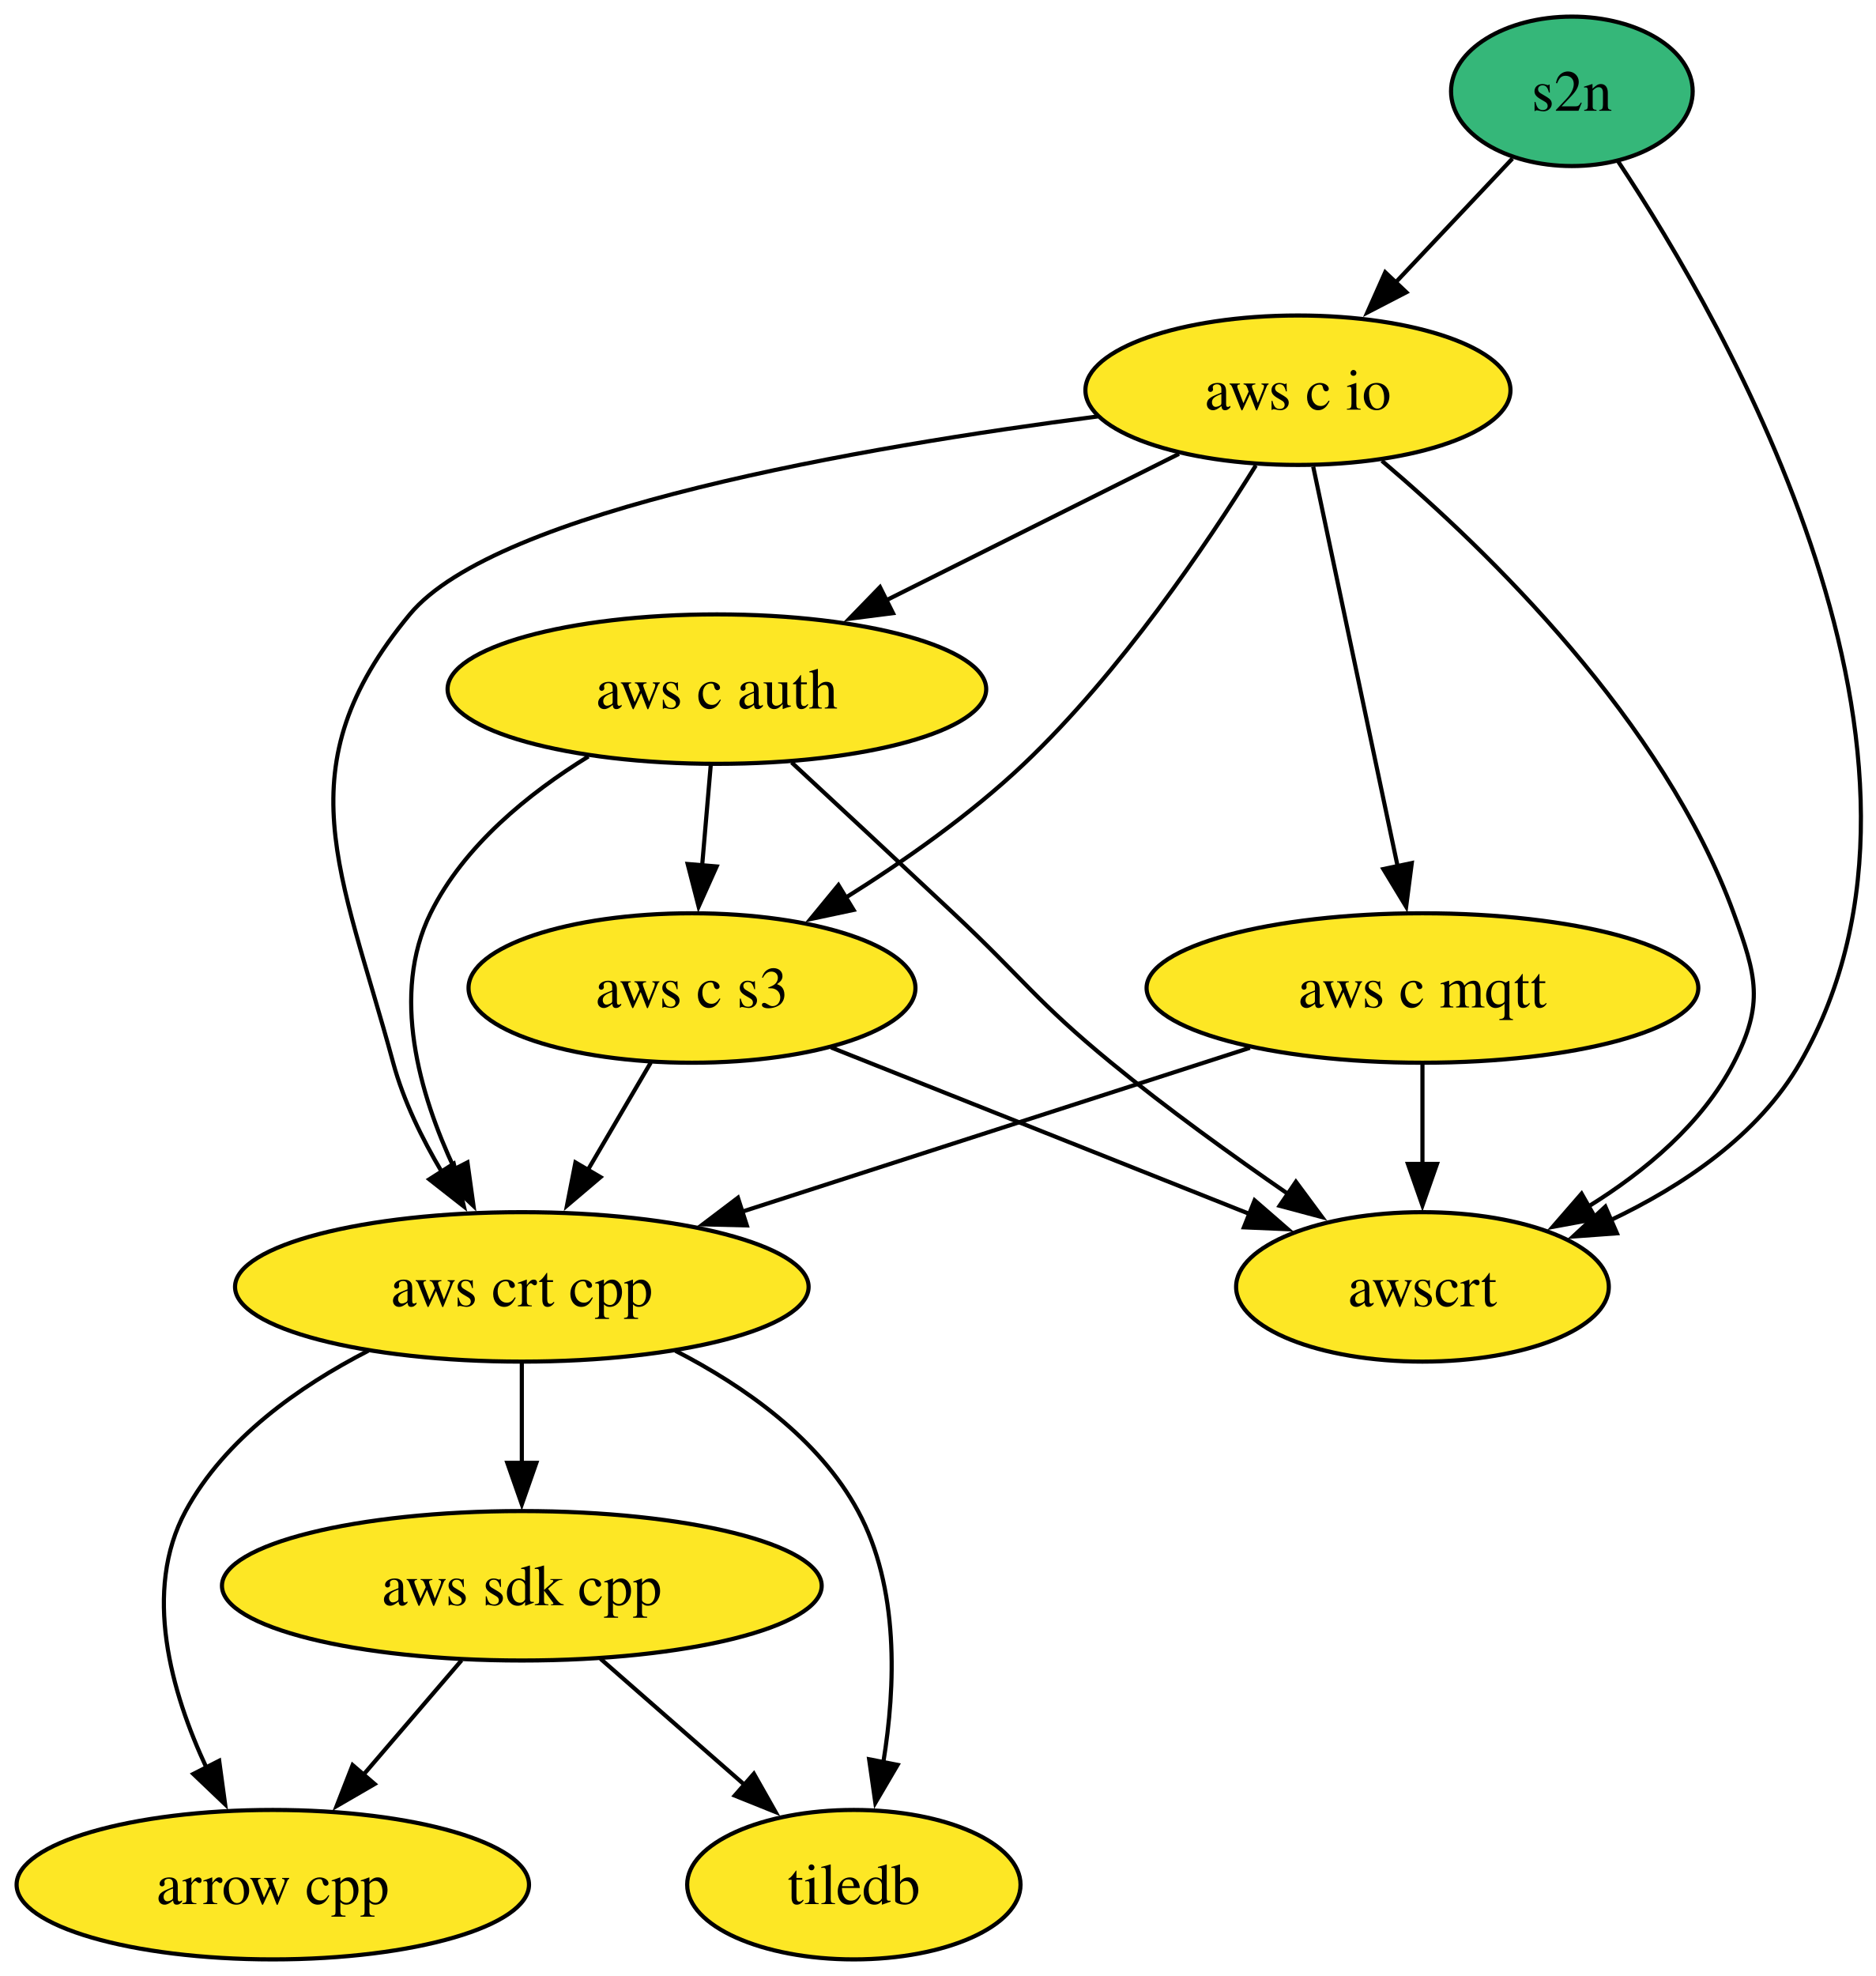
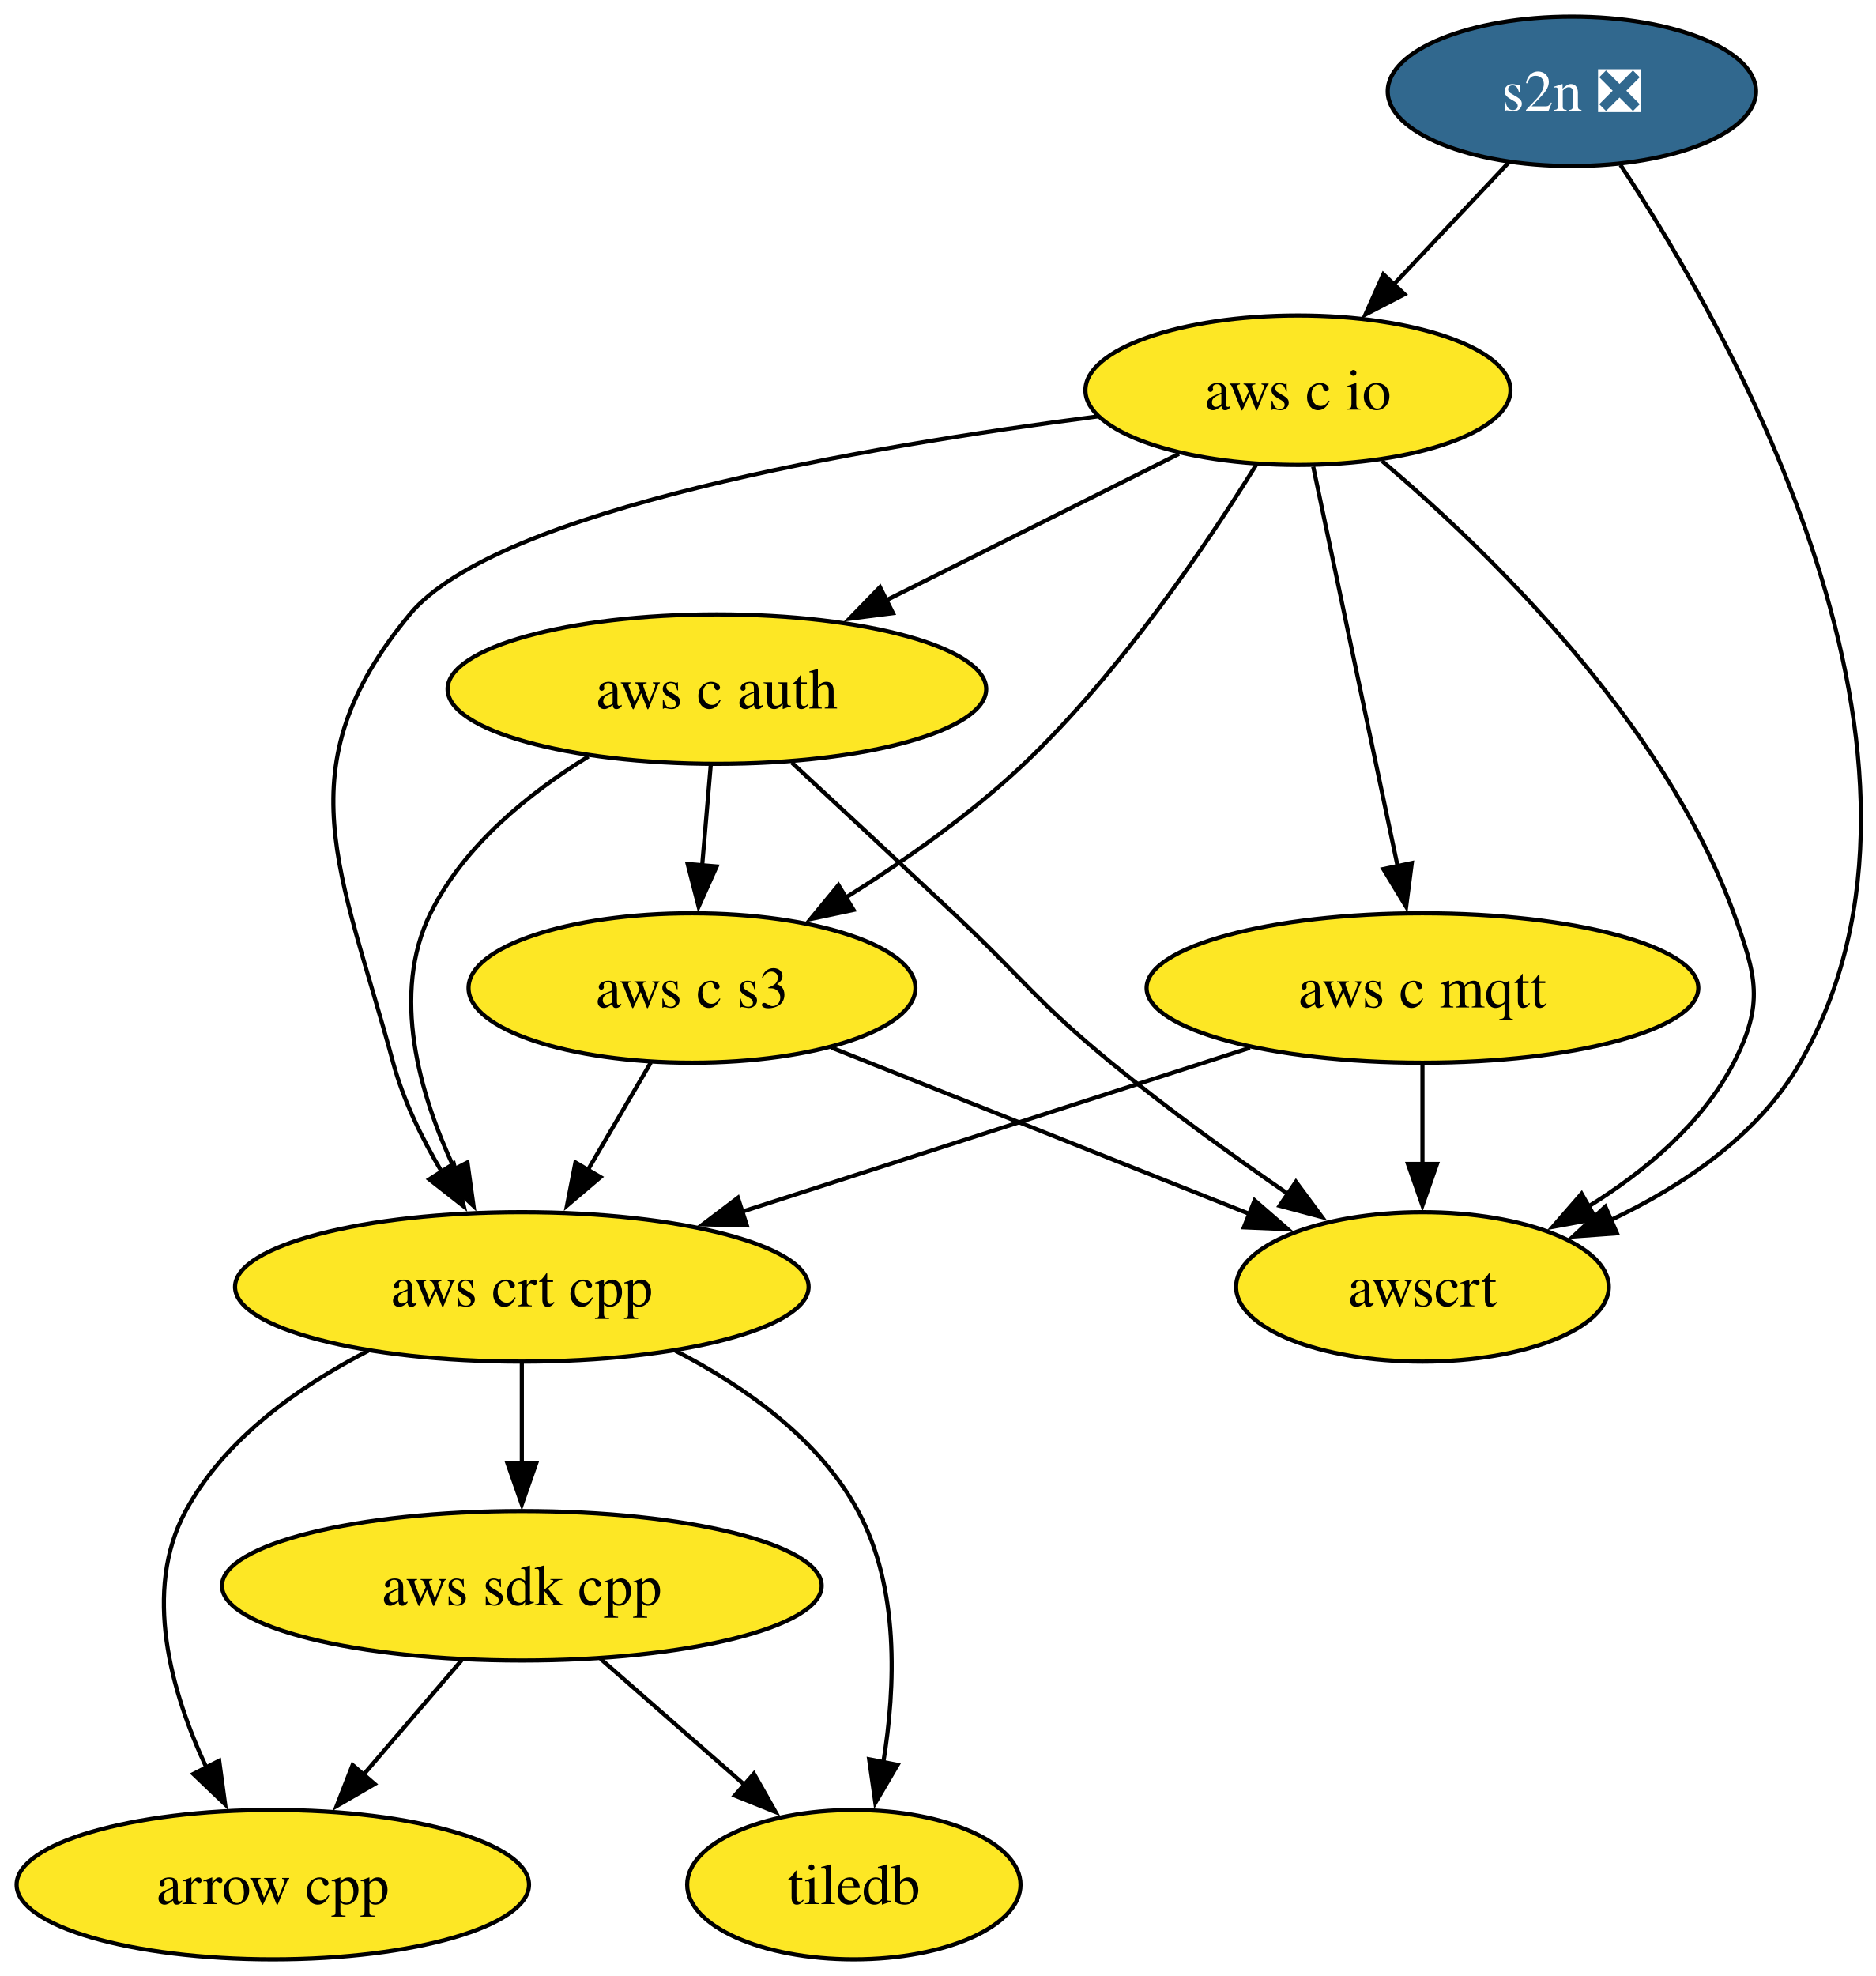
<svg xmlns="http://www.w3.org/2000/svg" xmlns:xlink="http://www.w3.org/1999/xlink" width="452pt" height="476pt" viewBox="0.00 0.00 452.00 476.00">
  <g id="graph0" class="graph" transform="scale(1 1) rotate(0) translate(4 472)">
-     <polygon fill="white" stroke="none" points="-4,4 -4,-472 448.42,-472 448.42,4 -4,4" />
+     <polygon fill="white" stroke="none" points="-4,4 -4,-472 448.39,-472 448.39,4 -4,4" />
    <g id="node1" class="node">
      <g id="a_node1">
        <a xlink:href="https://github.com/conda-forge/arrow-cpp-feedstock" xlink:title="arrow cpp">
          <ellipse fill="#fde725" stroke="black" cx="61.73" cy="-18" rx="61.73" ry="18" />
          <text xml:space="preserve" text-anchor="middle" x="61.73" y="-13.32" font-family="Times,serif" font-size="14.00">arrow cpp</text>
        </a>
      </g>
    </g>
    <g id="node2" class="node">
      <g id="a_node2">
        <a xlink:href="https://github.com/conda-forge/tiledb-feedstock" xlink:title="tiledb">
          <ellipse fill="#fde725" stroke="black" cx="201.73" cy="-18" rx="40.16" ry="18" />
          <text xml:space="preserve" text-anchor="middle" x="201.73" y="-13.32" font-family="Times,serif" font-size="14.00">tiledb</text>
        </a>
      </g>
    </g>
    <g id="node3" class="node">
      <g id="a_node3">
        <a xlink:href="https://github.com/conda-forge/aws-sdk-cpp-feedstock" xlink:title="aws sdk cpp">
          <ellipse fill="#fde725" stroke="black" cx="121.73" cy="-90" rx="72.25" ry="18" />
          <text xml:space="preserve" text-anchor="middle" x="121.73" y="-85.33" font-family="Times,serif" font-size="14.00">aws sdk cpp</text>
        </a>
      </g>
    </g>
    <g id="edge1" class="edge">
      <path fill="none" stroke="black" d="M107.21,-72.05C100.06,-63.71 91.29,-53.49 83.37,-44.25" />
      <polygon fill="black" stroke="black" points="86.27,-42.25 77.11,-36.94 80.96,-46.81 86.27,-42.25" />
    </g>
    <g id="edge2" class="edge">
      <path fill="none" stroke="black" d="M140.69,-72.41C151.04,-63.35 164.03,-51.99 175.36,-42.08" />
      <polygon fill="black" stroke="black" points="177.64,-44.73 182.86,-35.51 173.03,-39.46 177.64,-44.73" />
    </g>
    <g id="node4" class="node">
      <g id="a_node4">
-         <a xlink:href="https://github.com/conda-forge/s2n-feedstock" xlink:title="s2n">
-           <ellipse fill="#35b779" stroke="black" cx="374.73" cy="-450" rx="29.11" ry="18" />
-           <text xml:space="preserve" text-anchor="middle" x="374.73" y="-445.32" font-family="Times,serif" font-size="14.00">s2n</text>
+         <a xlink:href="https://github.com/conda-forge/s2n-feedstock/pull/175" xlink:title="s2n ❎">
+           <ellipse fill="#31688e" stroke="black" cx="374.73" cy="-450" rx="44.37" ry="18" />
+           <text xml:space="preserve" text-anchor="middle" x="374.73" y="-445.32" font-family="Times,serif" font-size="14.00" fill="white">s2n ❎</text>
        </a>
      </g>
    </g>
    <g id="node5" class="node">
      <g id="a_node5">
        <a xlink:href="https://github.com/conda-forge/aws-c-io-feedstock" xlink:title="aws c io">
          <ellipse fill="#fde725" stroke="black" cx="308.73" cy="-378" rx="51.21" ry="18" />
          <text xml:space="preserve" text-anchor="middle" x="308.73" y="-373.32" font-family="Times,serif" font-size="14.00">aws c io</text>
        </a>
      </g>
    </g>
    <g id="edge3" class="edge">
-       <path fill="none" stroke="black" d="M360.41,-433.81C352.2,-425.1 341.69,-413.96 332.29,-403.99" />
-       <polygon fill="black" stroke="black" points="334.85,-401.6 325.45,-396.73 329.76,-406.41 334.85,-401.6" />
+       <path fill="none" stroke="black" d="M359.42,-432.76C351.18,-424.02 340.84,-413.05 331.65,-403.31" />
+       <polygon fill="black" stroke="black" points="334.4,-401.12 324.99,-396.25 329.31,-405.93 334.4,-401.12" />
    </g>
    <g id="node6" class="node">
      <g id="a_node6">
        <a xlink:href="https://github.com/conda-forge/awscrt-feedstock" xlink:title="awscrt">
          <ellipse fill="#fde725" stroke="black" cx="338.73" cy="-162" rx="44.9" ry="18" />
          <text xml:space="preserve" text-anchor="middle" x="338.73" y="-157.32" font-family="Times,serif" font-size="14.00">awscrt</text>
        </a>
      </g>
    </g>
    <g id="edge4" class="edge">
-       <path fill="none" stroke="black" d="M385.85,-433.16C411.97,-393.82 471.99,-289.51 429.73,-216 419.68,-198.51 401.38,-186.25 383.82,-177.96" />
+       <path fill="none" stroke="black" d="M386.43,-432.29C412.85,-392.29 471.67,-288.97 429.73,-216 419.68,-198.51 401.38,-186.25 383.82,-177.96" />
      <polygon fill="black" stroke="black" points="385.59,-174.91 375.02,-174.14 382.8,-181.33 385.59,-174.91" />
    </g>
    <g id="edge5" class="edge">
      <path fill="none" stroke="black" d="M328.95,-361C354.41,-339.43 396.85,-298.34 413.73,-252 419.21,-236.97 421.09,-230.21 413.73,-216 406.12,-201.3 392.35,-189.81 378.67,-181.34" />
      <polygon fill="black" stroke="black" points="380.54,-178.38 370.12,-176.46 377.07,-184.46 380.54,-178.38" />
    </g>
    <g id="node7" class="node">
      <g id="a_node7">
        <a xlink:href="https://github.com/conda-forge/aws-c-mqtt-feedstock" xlink:title="aws c mqtt">
          <ellipse fill="#fde725" stroke="black" cx="338.73" cy="-234" rx="66.47" ry="18" />
          <text xml:space="preserve" text-anchor="middle" x="338.73" y="-229.32" font-family="Times,serif" font-size="14.00">aws c mqtt</text>
        </a>
      </g>
    </g>
    <g id="edge6" class="edge">
      <path fill="none" stroke="black" d="M312.41,-359.59C317.5,-335.5 326.74,-291.75 332.81,-263.03" />
      <polygon fill="black" stroke="black" points="336.16,-264.1 334.8,-253.59 329.31,-262.65 336.16,-264.1" />
    </g>
    <g id="node8" class="node">
      <g id="a_node8">
        <a xlink:href="https://github.com/conda-forge/aws-c-auth-feedstock" xlink:title="aws c auth">
          <ellipse fill="#fde725" stroke="black" cx="168.73" cy="-306" rx="64.89" ry="18" />
          <text xml:space="preserve" text-anchor="middle" x="168.73" y="-301.32" font-family="Times,serif" font-size="14.00">aws c auth</text>
        </a>
      </g>
    </g>
    <g id="edge7" class="edge">
      <path fill="none" stroke="black" d="M280.06,-362.67C259.67,-352.47 231.98,-338.62 209.32,-327.29" />
      <polygon fill="black" stroke="black" points="211.16,-324.3 200.65,-322.96 208.03,-330.56 211.16,-324.3" />
    </g>
    <g id="node9" class="node">
      <g id="a_node9">
        <a xlink:href="https://github.com/conda-forge/aws-crt-cpp-feedstock" xlink:title="aws crt cpp">
          <ellipse fill="#fde725" stroke="black" cx="121.73" cy="-162" rx="69.1" ry="18" />
          <text xml:space="preserve" text-anchor="middle" x="121.73" y="-157.32" font-family="Times,serif" font-size="14.00">aws crt cpp</text>
        </a>
      </g>
    </g>
    <g id="edge8" class="edge">
      <path fill="none" stroke="black" d="M260.52,-371.69C204.08,-364.38 115.61,-349.2 94.73,-324 64.09,-287.01 78.17,-262.36 90.73,-216 93.2,-206.88 97.67,-197.73 102.47,-189.66" />
      <polygon fill="black" stroke="black" points="105.33,-191.68 107.77,-181.37 99.43,-187.91 105.33,-191.68" />
    </g>
    <g id="node10" class="node">
      <g id="a_node10">
        <a xlink:href="https://github.com/conda-forge/aws-c-s3-feedstock" xlink:title="aws c s3">
          <ellipse fill="#fde725" stroke="black" cx="162.73" cy="-234" rx="53.84" ry="18" />
          <text xml:space="preserve" text-anchor="middle" x="162.73" y="-229.32" font-family="Times,serif" font-size="14.00">aws c s3</text>
        </a>
      </g>
    </g>
    <g id="edge9" class="edge">
      <path fill="none" stroke="black" d="M298.58,-359.88C286.77,-340.87 265.9,-309.97 242.73,-288 229.86,-275.8 213.87,-264.58 199.57,-255.64" />
      <polygon fill="black" stroke="black" points="201.66,-252.81 191.29,-250.61 198.02,-258.79 201.66,-252.81" />
    </g>
    <g id="edge10" class="edge">
      <path fill="none" stroke="black" d="M338.73,-215.7C338.73,-208.41 338.73,-199.73 338.73,-191.54" />
      <polygon fill="black" stroke="black" points="342.23,-191.62 338.73,-181.62 335.23,-191.62 342.23,-191.62" />
    </g>
    <g id="edge11" class="edge">
      <path fill="none" stroke="black" d="M297.15,-219.59C262.31,-208.35 212.38,-192.24 174.69,-180.08" />
      <polygon fill="black" stroke="black" points="175.94,-176.81 165.35,-177.07 173.8,-183.47 175.94,-176.81" />
    </g>
    <g id="edge12" class="edge">
      <path fill="none" stroke="black" d="M186.74,-288.33C197.98,-277.92 212.72,-264.21 225.73,-252 242.69,-236.08 245.74,-230.75 263.73,-216 277.22,-204.94 292.89,-193.65 306.4,-184.35" />
      <polygon fill="black" stroke="black" points="308.24,-187.32 314.54,-178.81 304.31,-181.54 308.24,-187.32" />
    </g>
    <g id="edge13" class="edge">
      <path fill="none" stroke="black" d="M137.78,-289.78C123.41,-280.92 107.74,-268.26 99.73,-252 90.13,-232.52 97.01,-208.52 105.54,-190.35" />
      <polygon fill="black" stroke="black" points="108.63,-191.99 110.09,-181.5 102.4,-188.79 108.63,-191.99" />
    </g>
    <g id="edge14" class="edge">
      <path fill="none" stroke="black" d="M167.25,-287.7C166.62,-280.41 165.88,-271.73 165.18,-263.54" />
      <polygon fill="black" stroke="black" points="168.67,-263.28 164.33,-253.61 161.69,-263.87 168.67,-263.28" />
    </g>
    <g id="edge15" class="edge">
      <path fill="none" stroke="black" d="M84.72,-146.61C68.11,-138.07 50.16,-125.44 40.73,-108 30.31,-88.74 37.22,-64.4 45.8,-46.04" />
      <polygon fill="black" stroke="black" points="48.81,-47.85 50.24,-37.36 42.58,-44.67 48.81,-47.85" />
    </g>
    <g id="edge16" class="edge">
      <path fill="none" stroke="black" d="M158.74,-146.61C175.35,-138.07 193.3,-125.44 202.73,-108 212.68,-89.6 211.83,-65.78 208.82,-47.41" />
      <polygon fill="black" stroke="black" points="212.27,-46.86 206.91,-37.73 205.41,-48.21 212.27,-46.86" />
    </g>
    <g id="edge17" class="edge">
      <path fill="none" stroke="black" d="M121.73,-143.7C121.73,-136.41 121.73,-127.73 121.73,-119.54" />
      <polygon fill="black" stroke="black" points="125.23,-119.62 121.73,-109.62 118.23,-119.62 125.23,-119.62" />
    </g>
    <g id="edge18" class="edge">
      <path fill="none" stroke="black" d="M196.25,-219.67C224.98,-208.24 266.48,-191.74 297.28,-179.48" />
      <polygon fill="black" stroke="black" points="298.29,-182.85 306.29,-175.9 295.71,-176.35 298.29,-182.85" />
    </g>
    <g id="edge19" class="edge">
      <path fill="none" stroke="black" d="M152.81,-216.05C148.24,-208.26 142.71,-198.82 137.59,-190.08" />
      <polygon fill="black" stroke="black" points="140.69,-188.44 132.61,-181.58 134.65,-191.98 140.69,-188.44" />
    </g>
  </g>
</svg>
